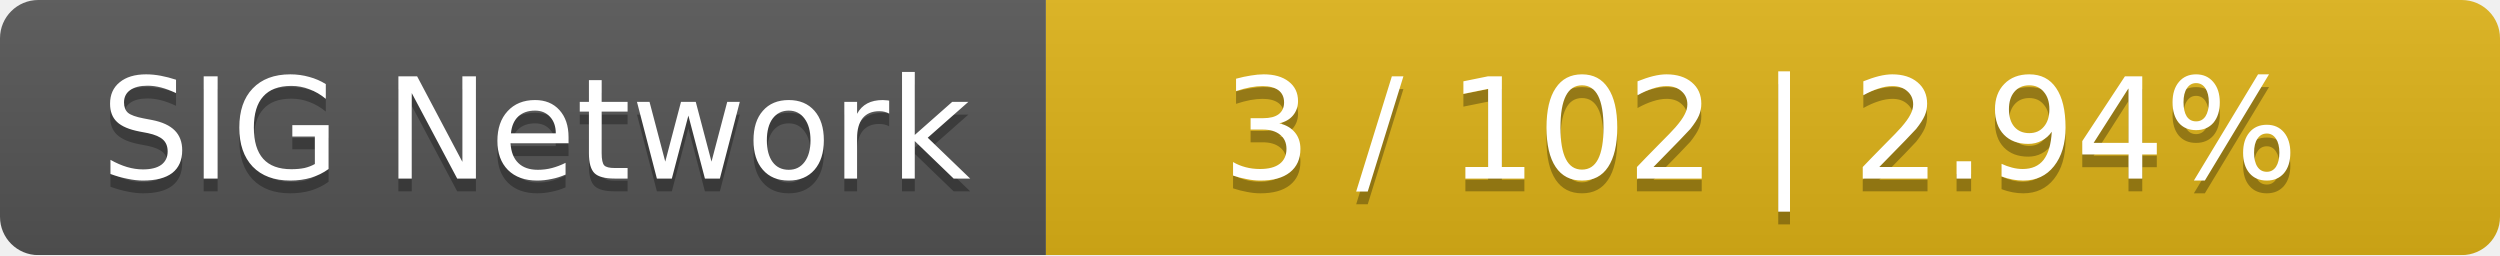
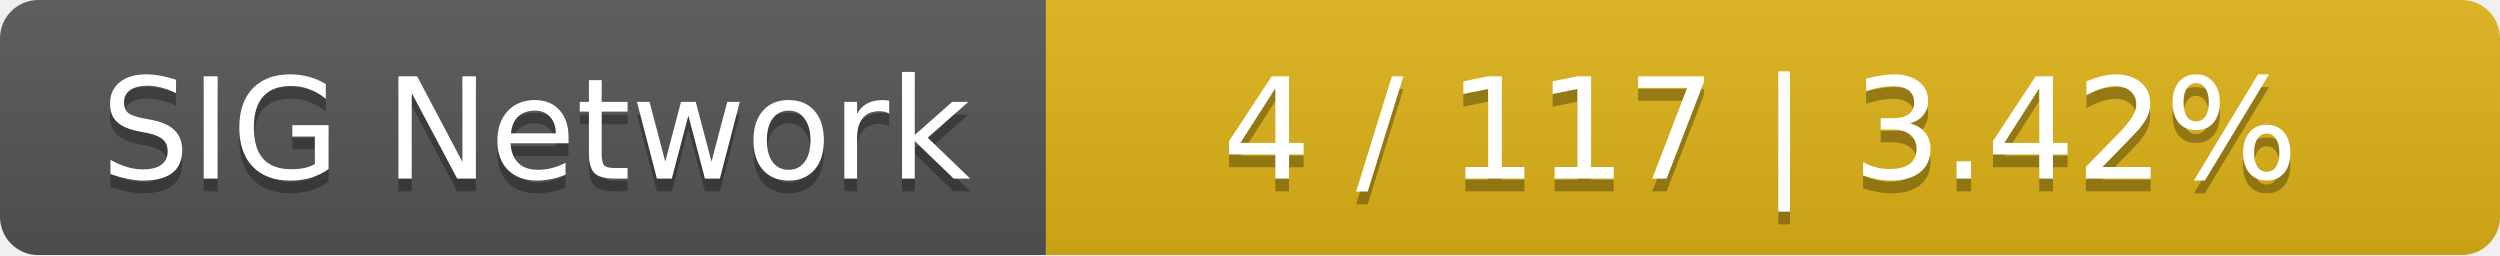
<svg xmlns="http://www.w3.org/2000/svg" width="196" height="20">
  <linearGradient id="smooth" x2="0" y2="100%">
    <stop offset="0" stop-color="#bbb" stop-opacity=".1" />
    <stop offset="1" stop-opacity=".1" />
  </linearGradient>
  <mask id="round">
    <rect width="196" height="20" rx="3" fill="#fff" />
  </mask>
  <g mask="url(#round)">
    <rect width="82" height="20" fill="#555" />
    <rect x="82" width="114" height="20" fill="#dfb317" />
    <rect width="196" height="20" fill="url(#smooth)" />
  </g>
  <g fill="#fff" text-anchor="middle" font-family="DejaVu Sans,Verdana,Geneva,sans-serif" font-size="11">
    <text x="42" y="15" fill="#010101" fill-opacity=".3">SIG Network</text>
    <text x="42" y="14">SIG Network</text>
-     <text x="138" y="15" fill="#010101" fill-opacity=".3">3 / 102    |    2.94%</text>
-     <text x="138" y="14">3 / 102    |    2.94%</text>
+     <text x="138" y="15" fill="#010101" fill-opacity=".3">4 / 117    |    3.42%</text>
+     <text x="138" y="14">4 / 117    |    3.42%</text>
  </g>
</svg>
